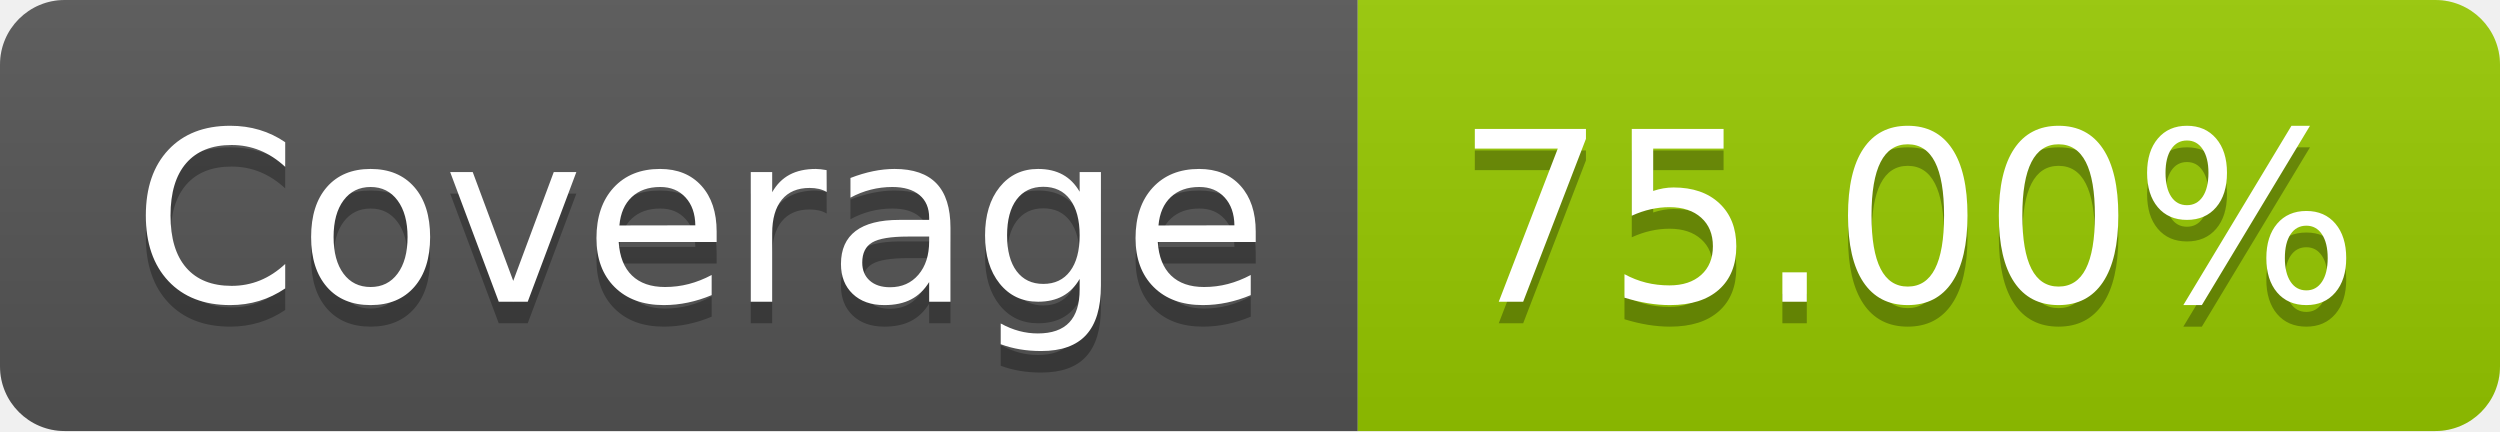
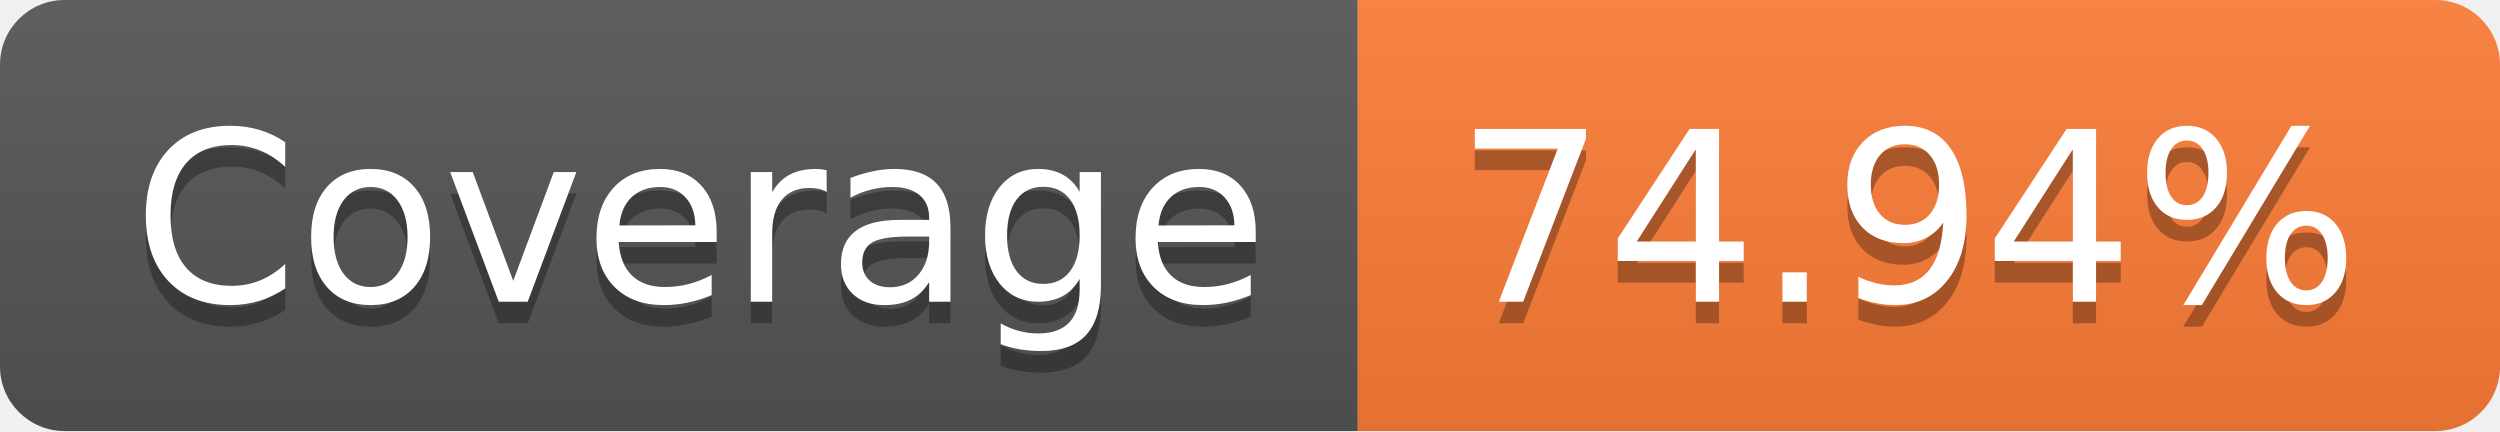
- <svg xmlns="http://www.w3.org/2000/svg" width="116" height="20" role="img" aria-label="Coverage: 75.00%">
+ <svg xmlns="http://www.w3.org/2000/svg" width="116" height="20" role="img" aria-label="Coverage: 74.94%">
  <linearGradient id="s" x2="0" y2="100%">
    <stop offset="0" stop-color="#bbb" stop-opacity=".1" />
    <stop offset="1" stop-opacity=".1" />
  </linearGradient>
  <clipPath id="r">
    <rect width="116" height="20" rx="3" fill="#fff" />
  </clipPath>
  <g clip-path="url(#r)">
    <rect width="63" height="20" fill="#555" />
-     <rect x="63" width="53" height="20" fill="#97ca00" />
+     <rect x="63" width="53" height="20" fill="#fe7d37" />
    <rect width="116" height="20" fill="url(#s)" />
  </g>
  <g fill="#fff" text-anchor="middle" font-family="Verdana,Geneva,DejaVu Sans,sans-serif" text-rendering="geometricPrecision" font-size="110">
    <text aria-hidden="true" x="325" y="150" fill="#010101" fill-opacity=".3" transform="scale(.1)" textLength="530">Coverage</text>
    <text x="325" y="140" transform="scale(.1)" fill="#fff" textLength="530">Coverage</text>
-     <text aria-hidden="true" x="885" y="150" fill="#010101" fill-opacity=".3" transform="scale(.1)" textLength="430">75.00%</text>
-     <text x="885" y="140" transform="scale(.1)" fill="#fff" textLength="430">75.00%</text>
+     <text aria-hidden="true" x="885" y="150" fill="#010101" fill-opacity=".3" transform="scale(.1)" textLength="430">74.94%</text>
+     <text x="885" y="140" transform="scale(.1)" fill="#fff" textLength="430">74.94%</text>
  </g>
</svg>
